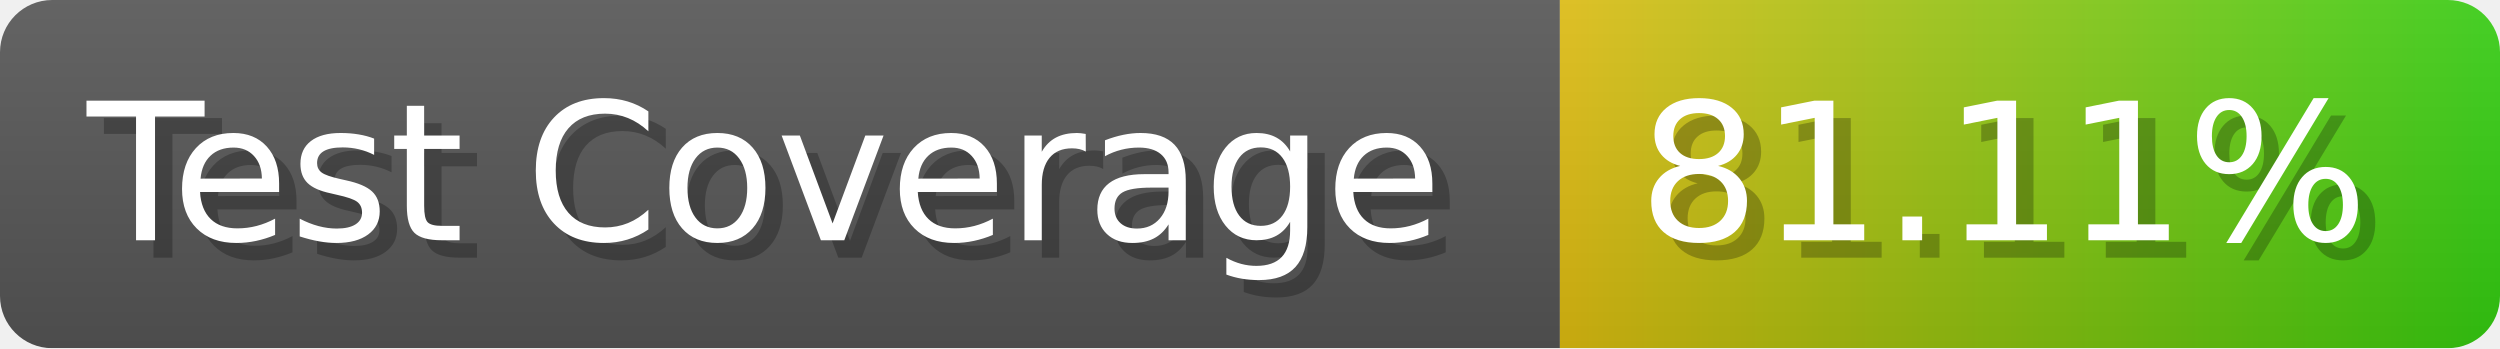
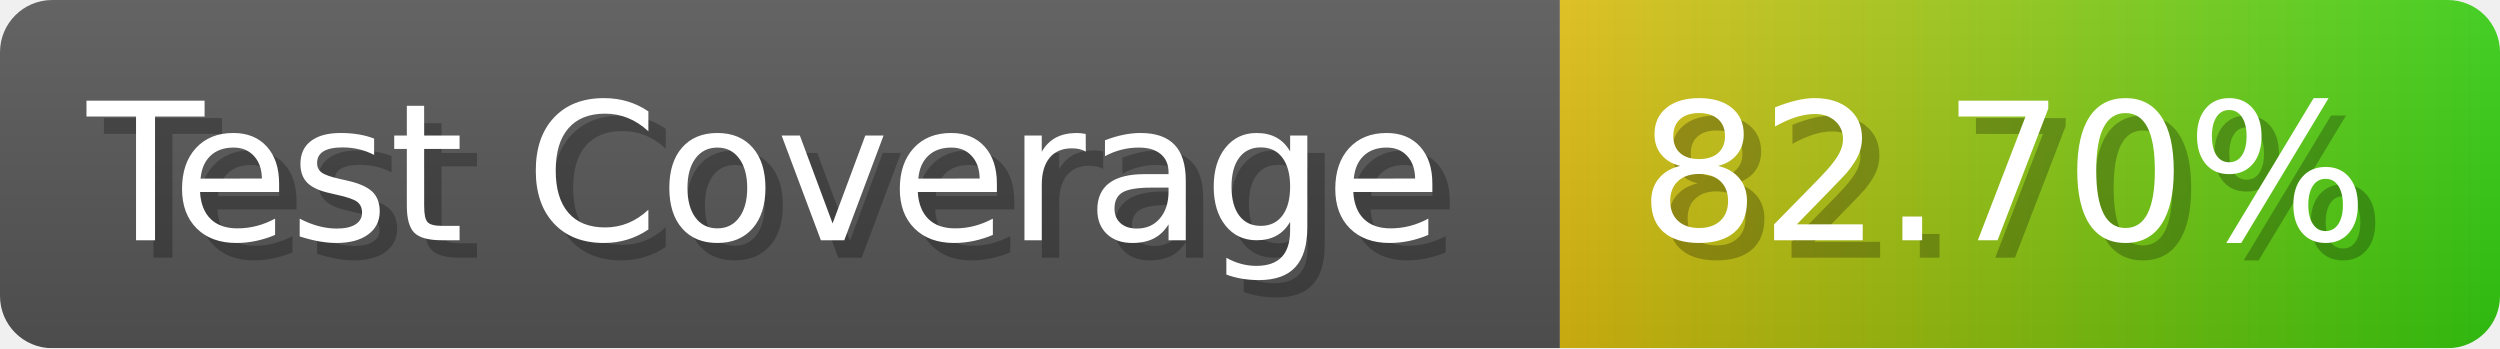
- <svg xmlns="http://www.w3.org/2000/svg" width="143.6" height="20" viewBox="0 0 1436 200" role="img" aria-label="Test Coverage: 81.11%">
+ <svg xmlns="http://www.w3.org/2000/svg" width="143.6" height="20" viewBox="0 0 1436 200" role="img" aria-label="Test Coverage: 82.70%">
  <linearGradient id="a" x2="0" y2="100%">
    <stop offset="0" stop-opacity=".1" stop-color="#EEE" />
    <stop offset="1" stop-opacity=".1" />
  </linearGradient>
  <mask id="m">
    <rect width="1436" height="200" rx="30" fill="#FFF" />
  </mask>
  <g mask="url(#m)">
    <rect width="896" height="200" fill="#555" />
    <rect width="540" height="200" fill="url(#x)" x="896" />
    <rect width="1436" height="200" fill="url(#a)" />
  </g>
  <g aria-hidden="true" fill="#fff" text-anchor="start" font-family="Verdana,DejaVu Sans,sans-serif" font-size="110">
    <text x="60" y="148" textLength="796" fill="#000" opacity="0.25">Test Coverage</text>
    <text x="50" y="138" textLength="796">Test Coverage</text>
-     <text x="951" y="148" textLength="440" fill="#000" opacity="0.25">81.11%</text>
-     <text x="941" y="138" textLength="440">81.11%</text>
+     <text x="951" y="148" textLength="440" fill="#000" opacity="0.25">82.70%</text>
+     <text x="941" y="138" textLength="440">82.70%</text>
  </g>
  <linearGradient id="x" x1="0%" y1="0%" x2="100%" y2="0%">
    <stop offset="0%" style="stop-color:#DB1" />
    <stop offset="100%" style="stop-color:#3C1" />
  </linearGradient>
</svg>
